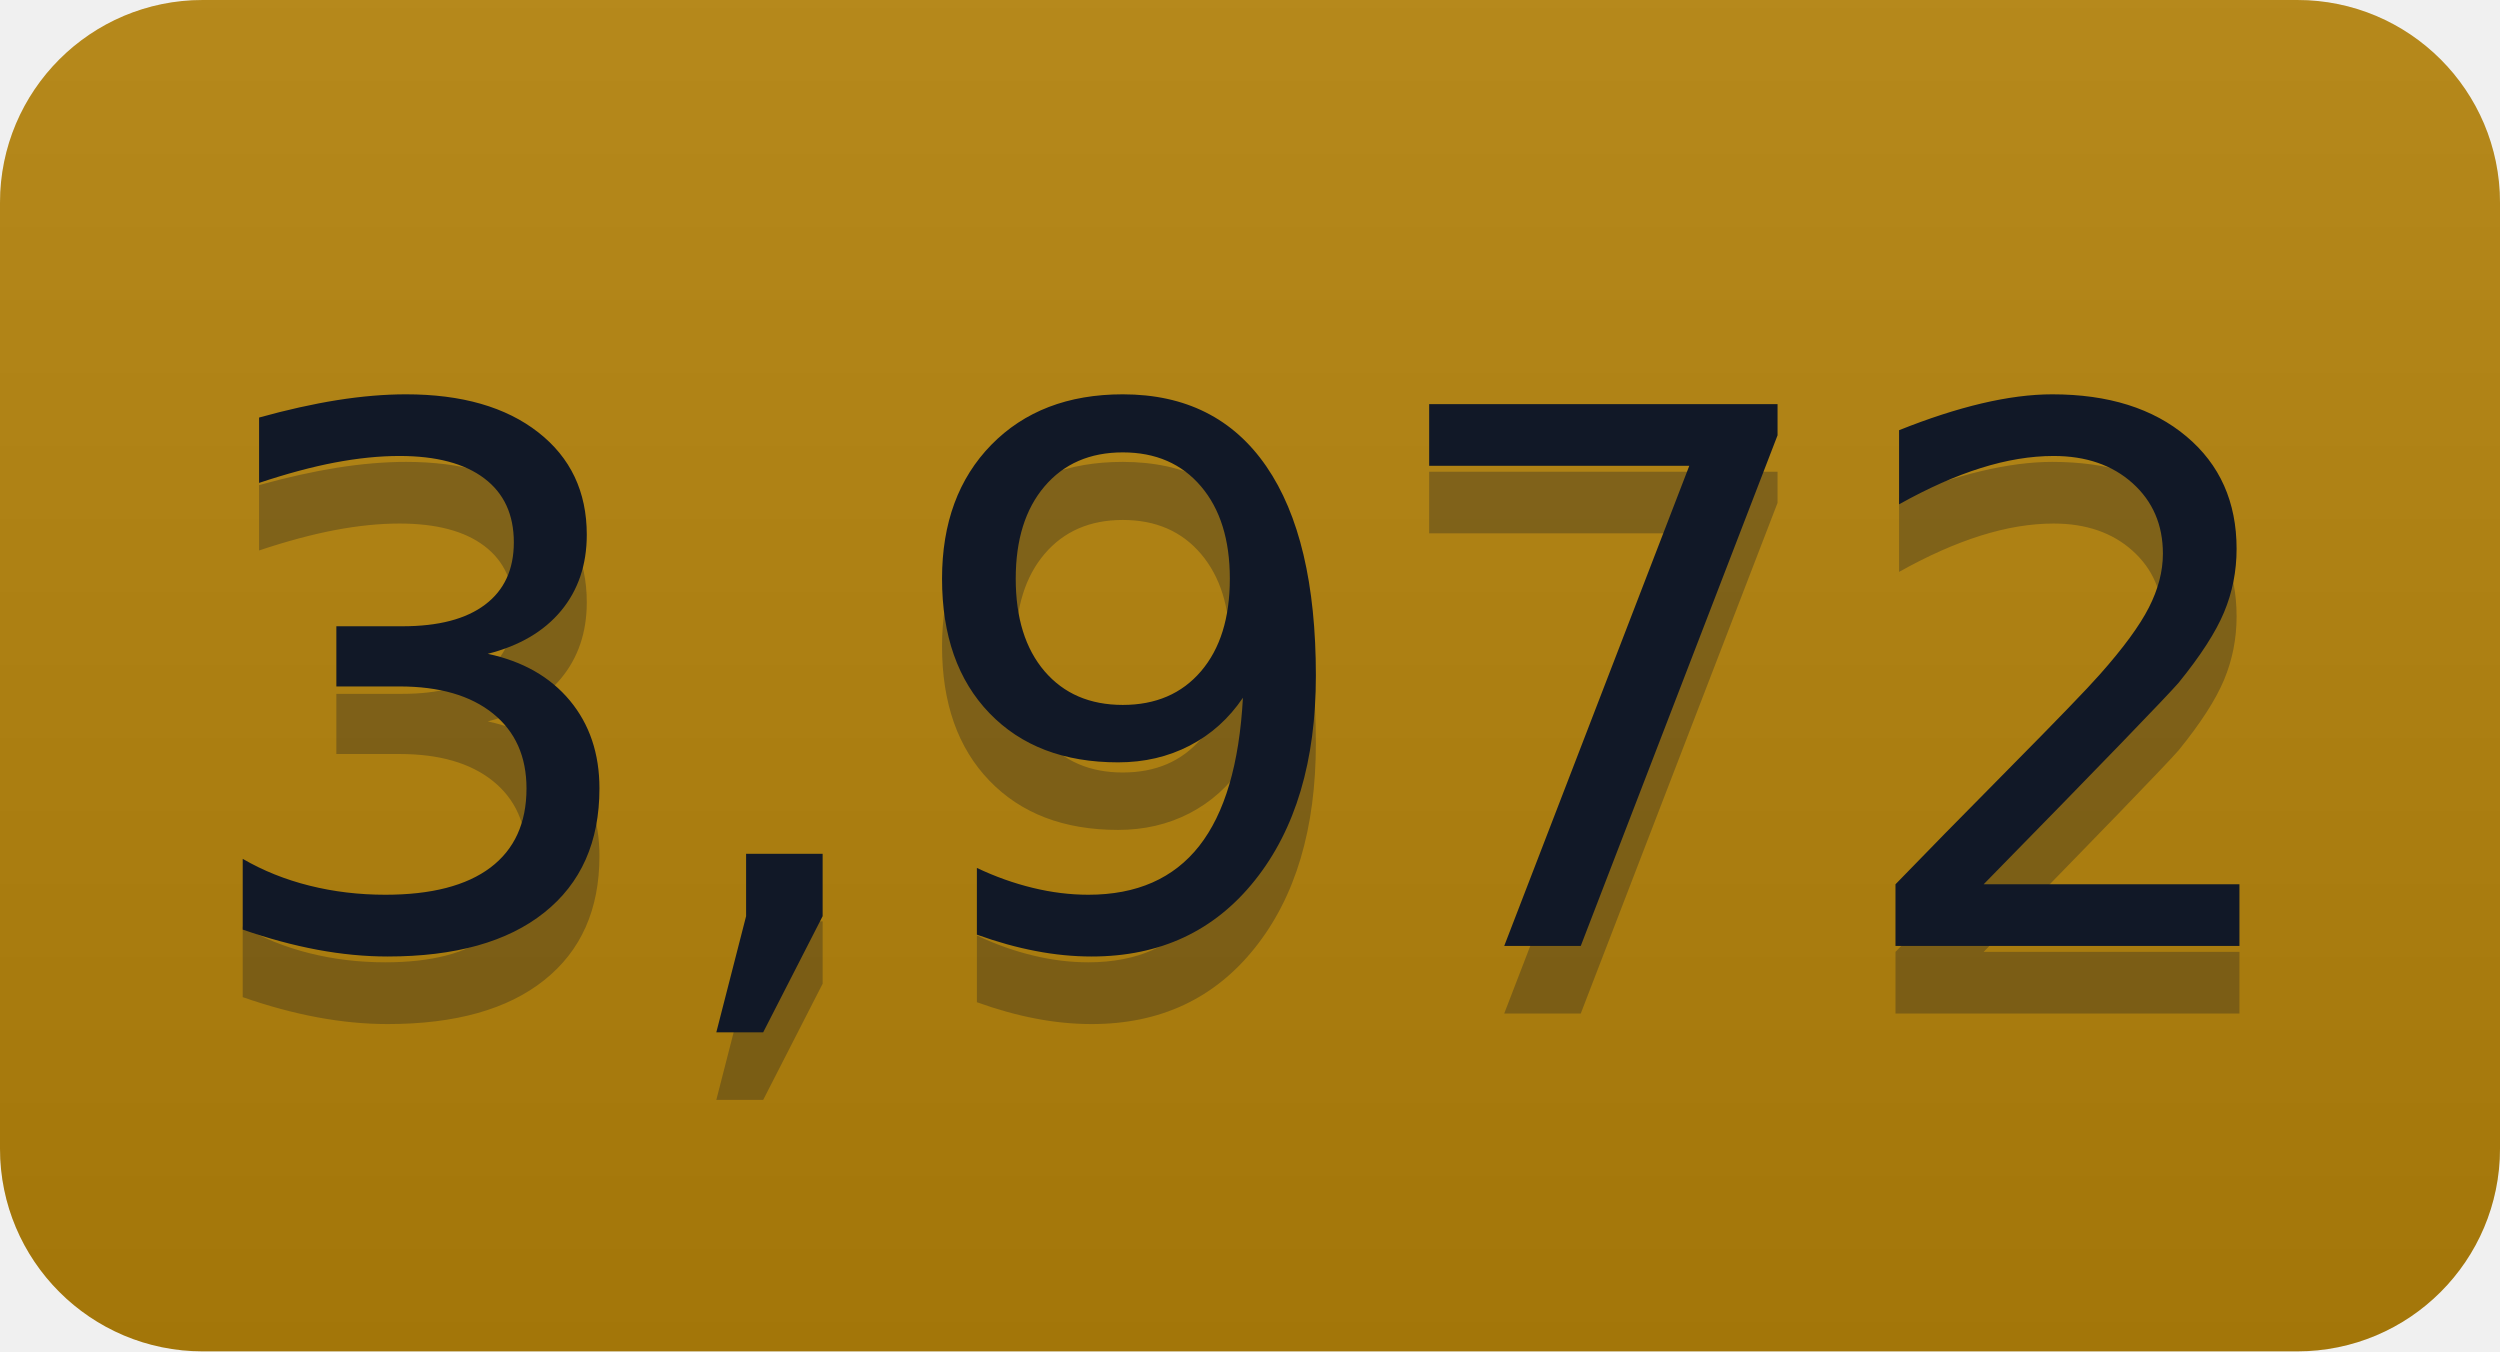
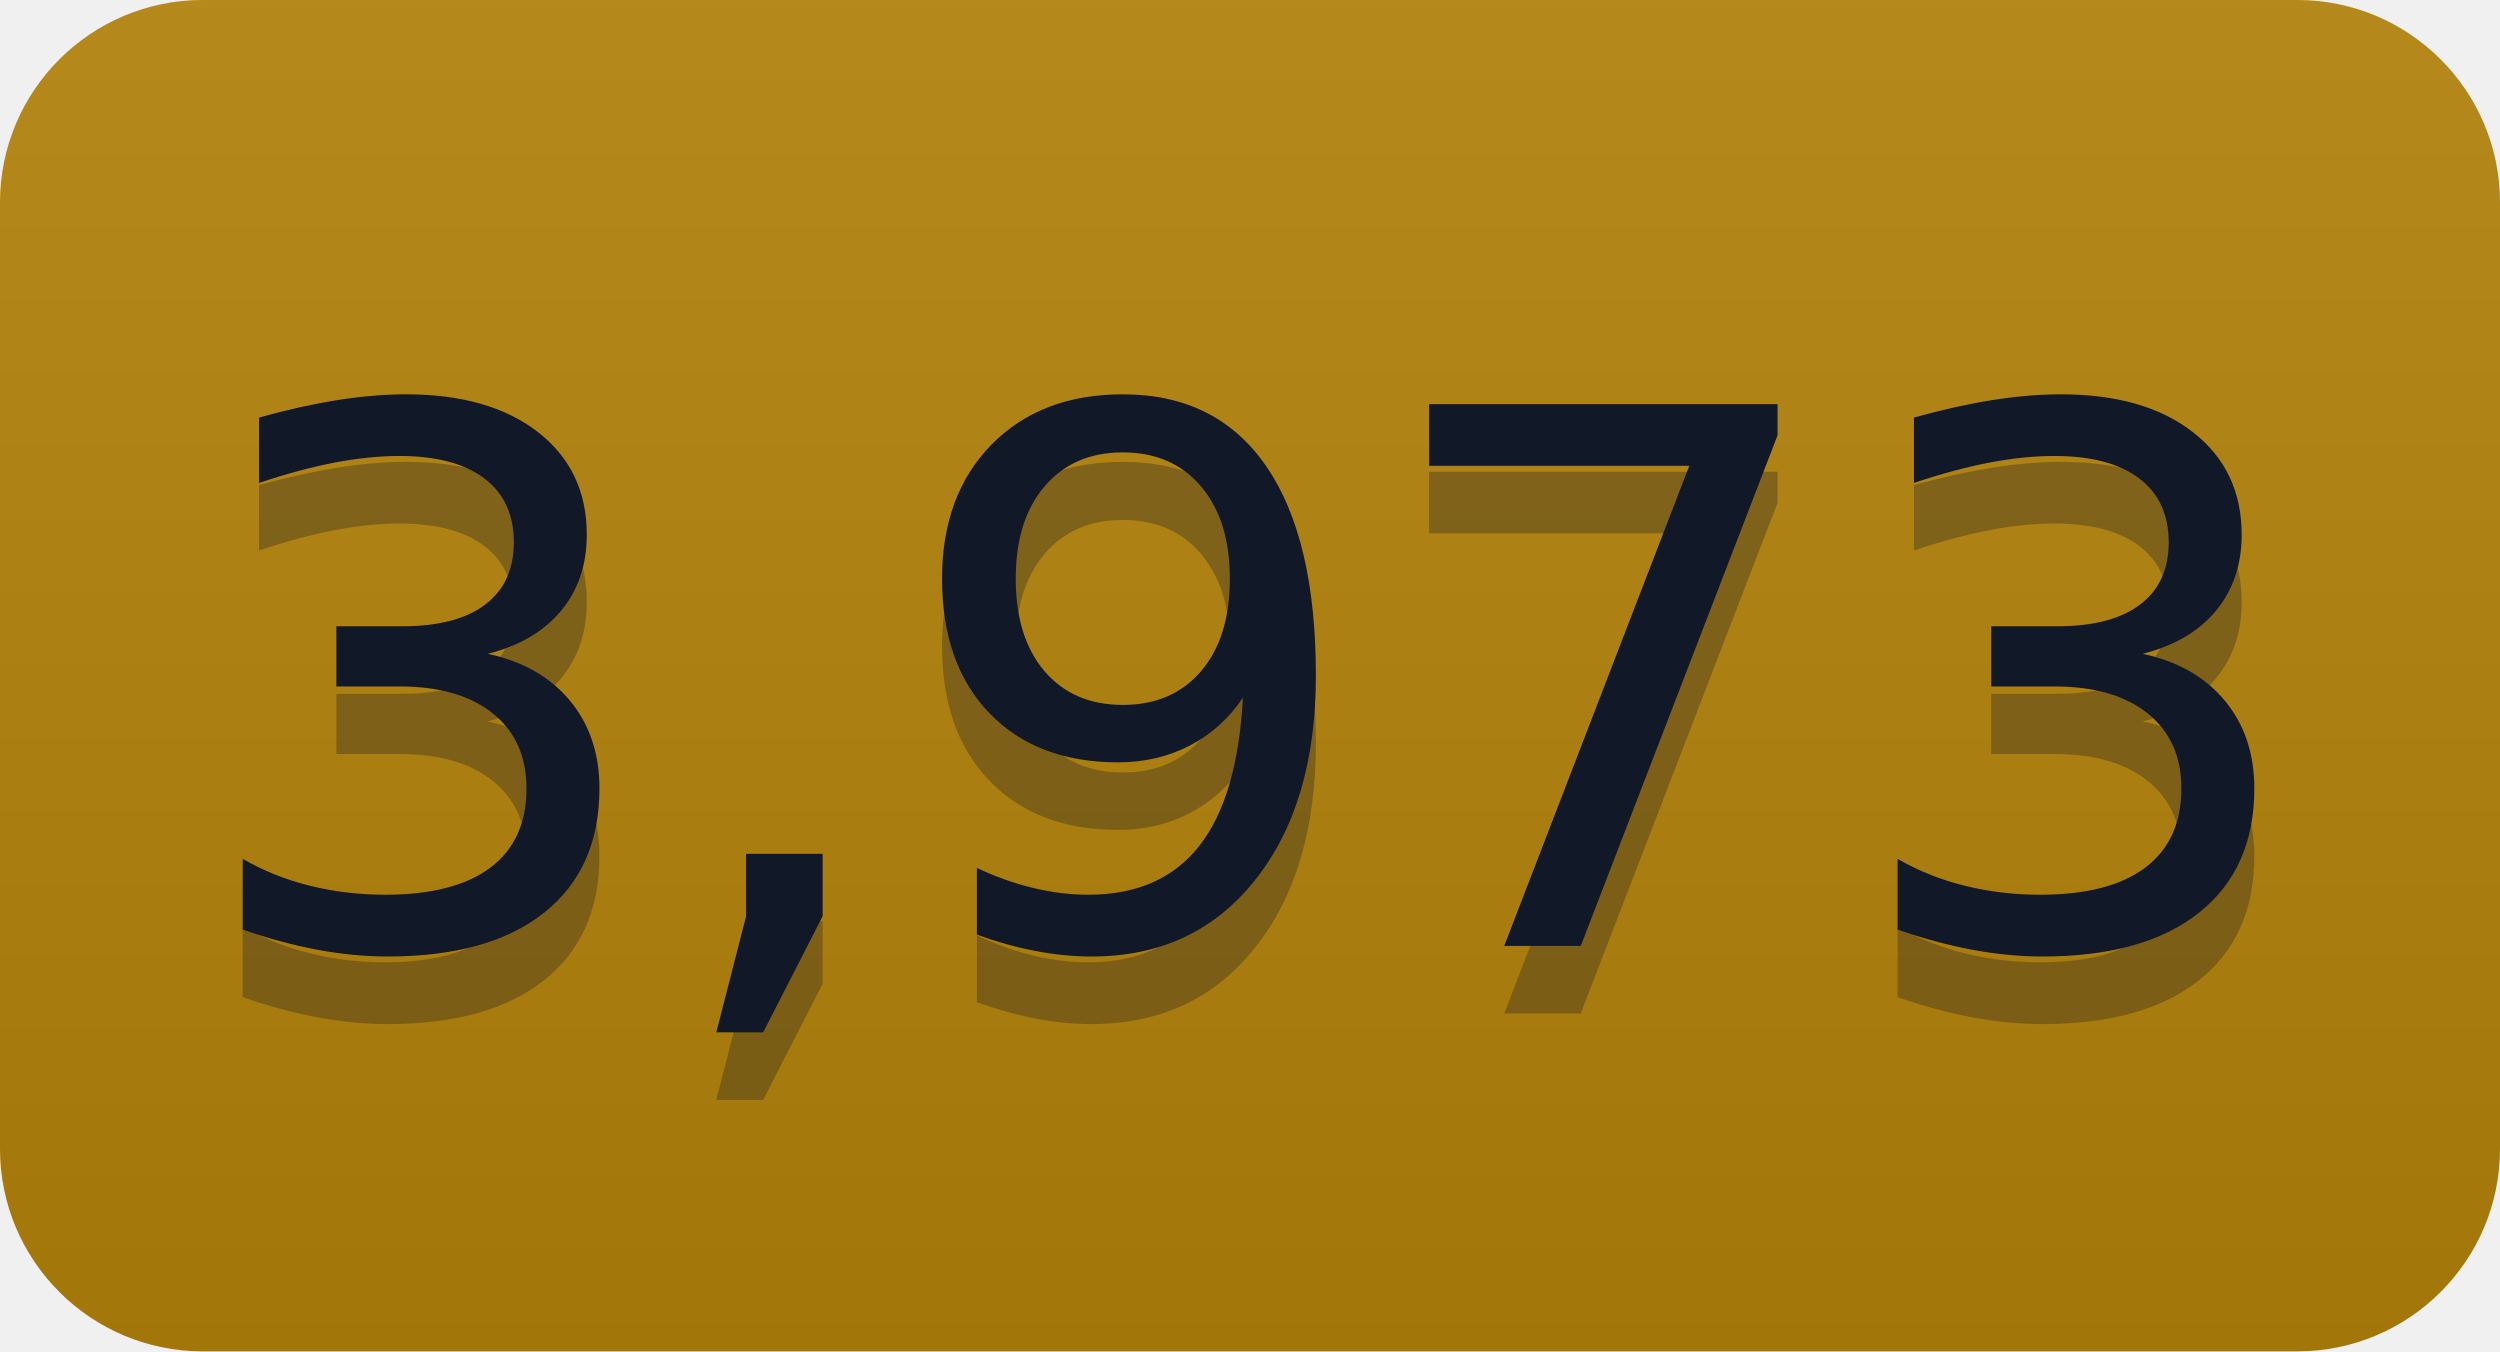
- <svg xmlns="http://www.w3.org/2000/svg" width="37" height="20" role="img" aria-label="3,972">
+ <svg xmlns="http://www.w3.org/2000/svg" width="37" height="20" role="img" aria-label="3,973">
  <linearGradient id="s" x2="0" y2="100%">
    <stop offset="0" stop-color="#bbb" stop-opacity=".1" />
    <stop offset="1" stop-opacity=".1" />
  </linearGradient>
  <clipPath id="r">
    <rect width="37" height="20" rx="3" fill="#fff" />
  </clipPath>
  <g clip-path="url(#r)">
    <rect width="0" height="20" fill="#b5830a" />
    <rect x="0" width="37" height="20" fill="#b5830a" />
    <rect width="37" height="20" fill="url(#s)" />
  </g>
  <g fill="#111827" text-anchor="middle" font-family="Verdana,Geneva,DejaVu Sans,sans-serif" text-rendering="geometricPrecision" font-size="110">
-     <text aria-hidden="true" x="185" y="150" fill="#111827" fill-opacity=".3" transform="scale(.1)" textLength="270">3,972</text>
-     <text x="185" y="140" transform="scale(.1)" fill="#111827" textLength="270">3,972</text>
+     <text aria-hidden="true" x="185" y="150" fill="#111827" fill-opacity=".3" transform="scale(.1)" textLength="270">3,973</text>
+     <text x="185" y="140" transform="scale(.1)" fill="#111827" textLength="270">3,973</text>
  </g>
</svg>
